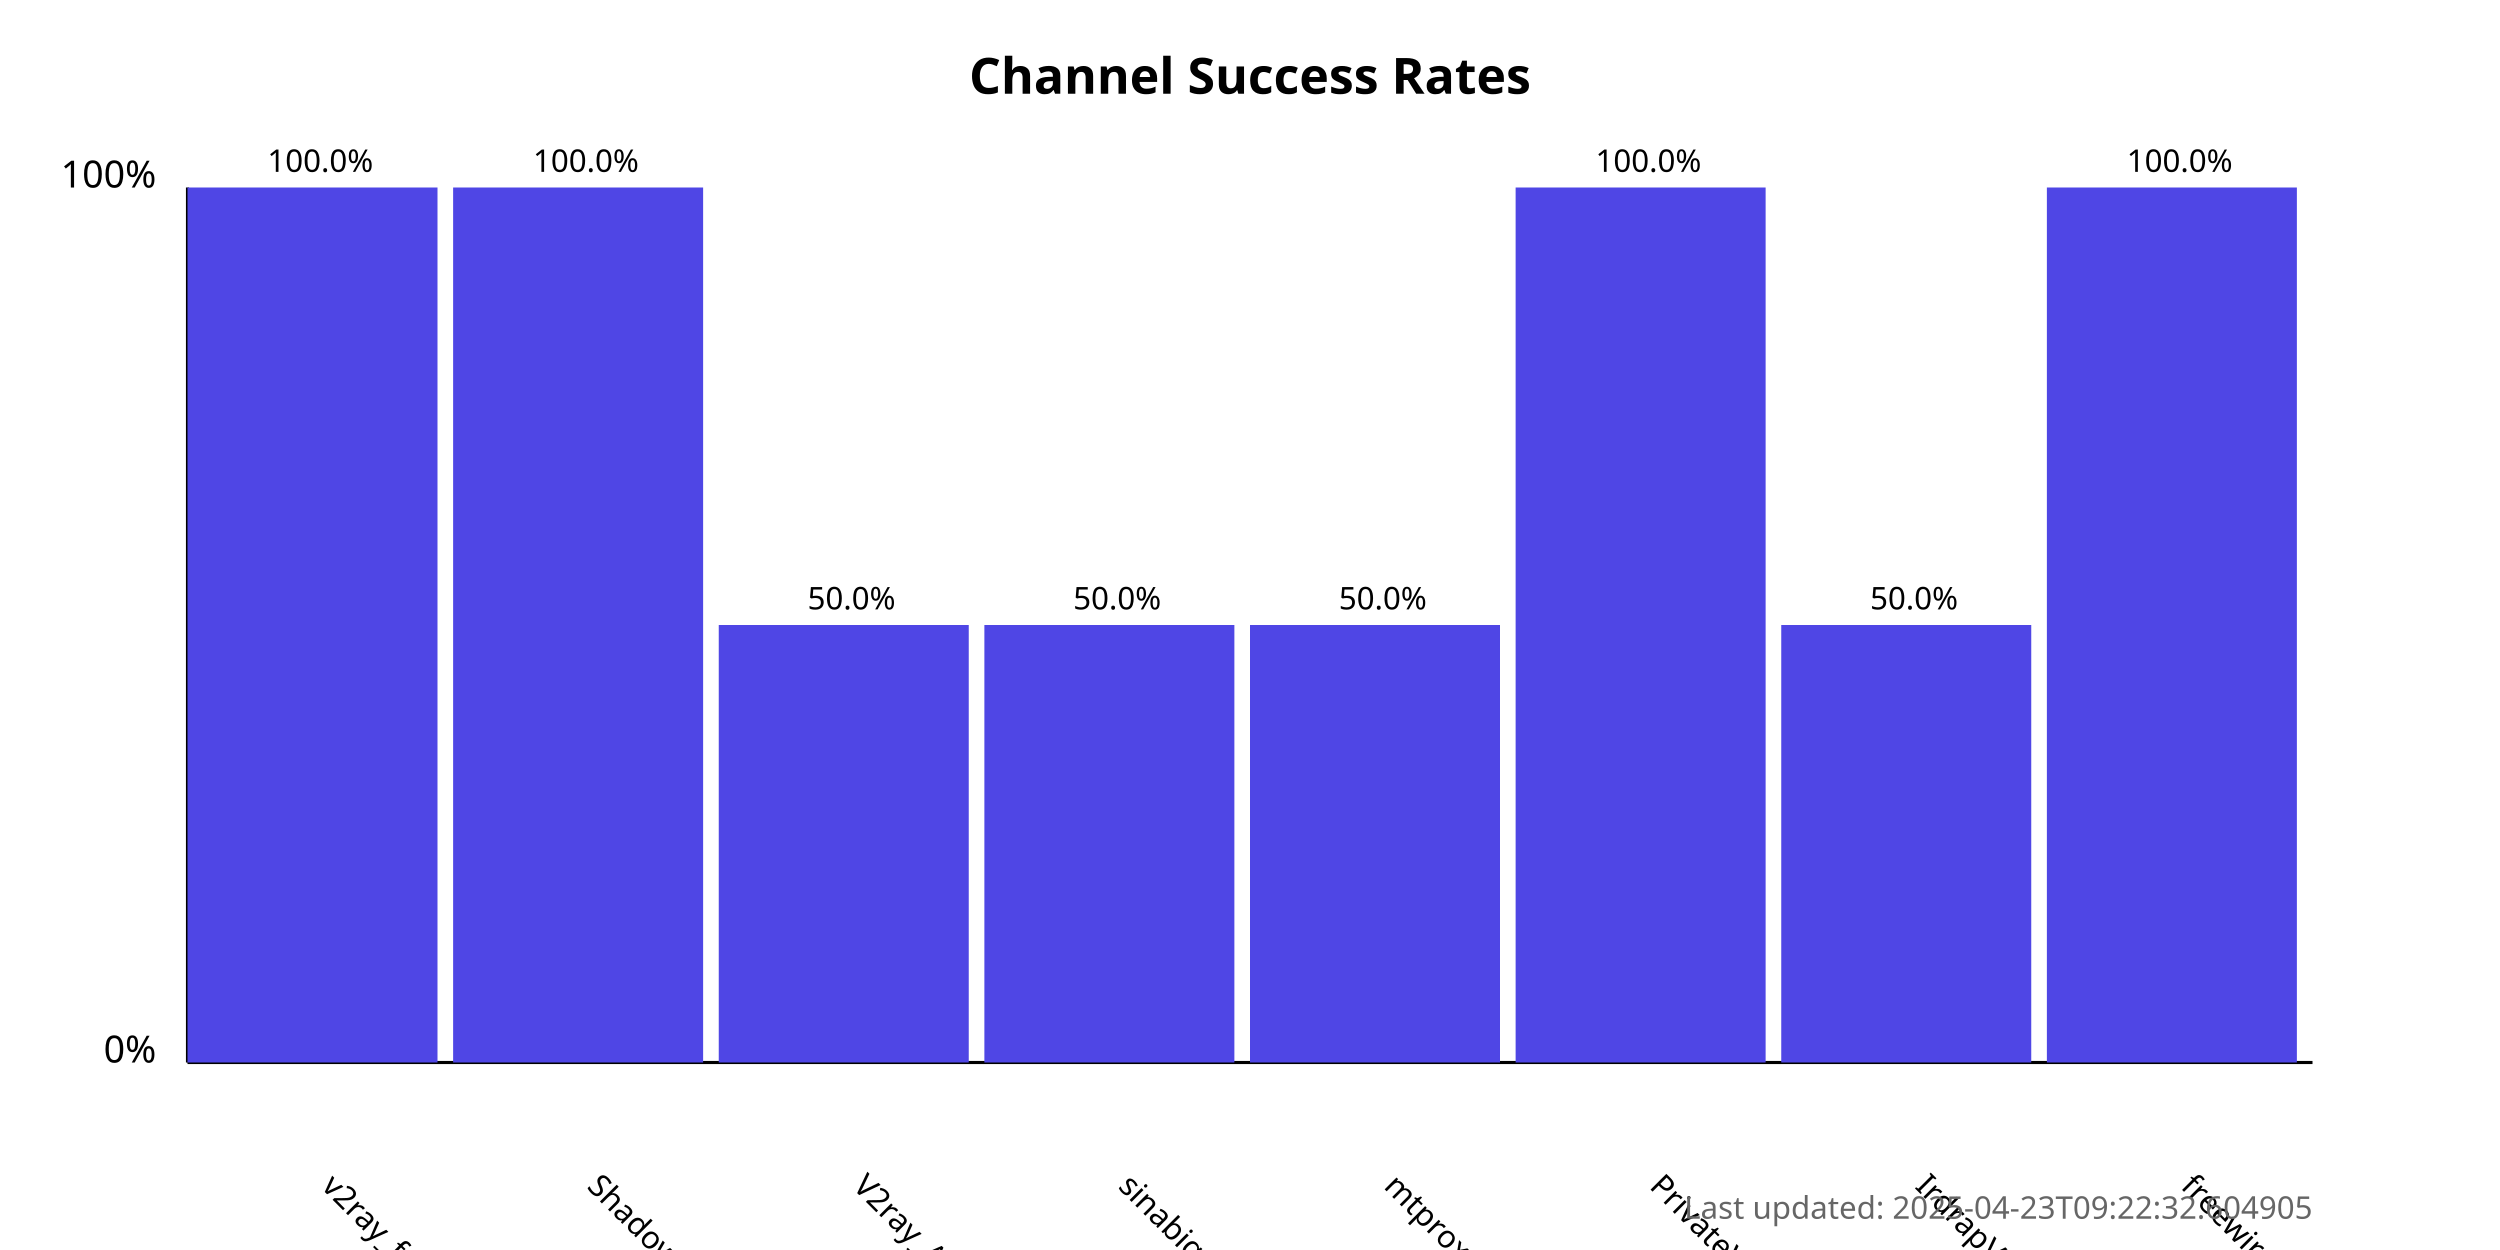
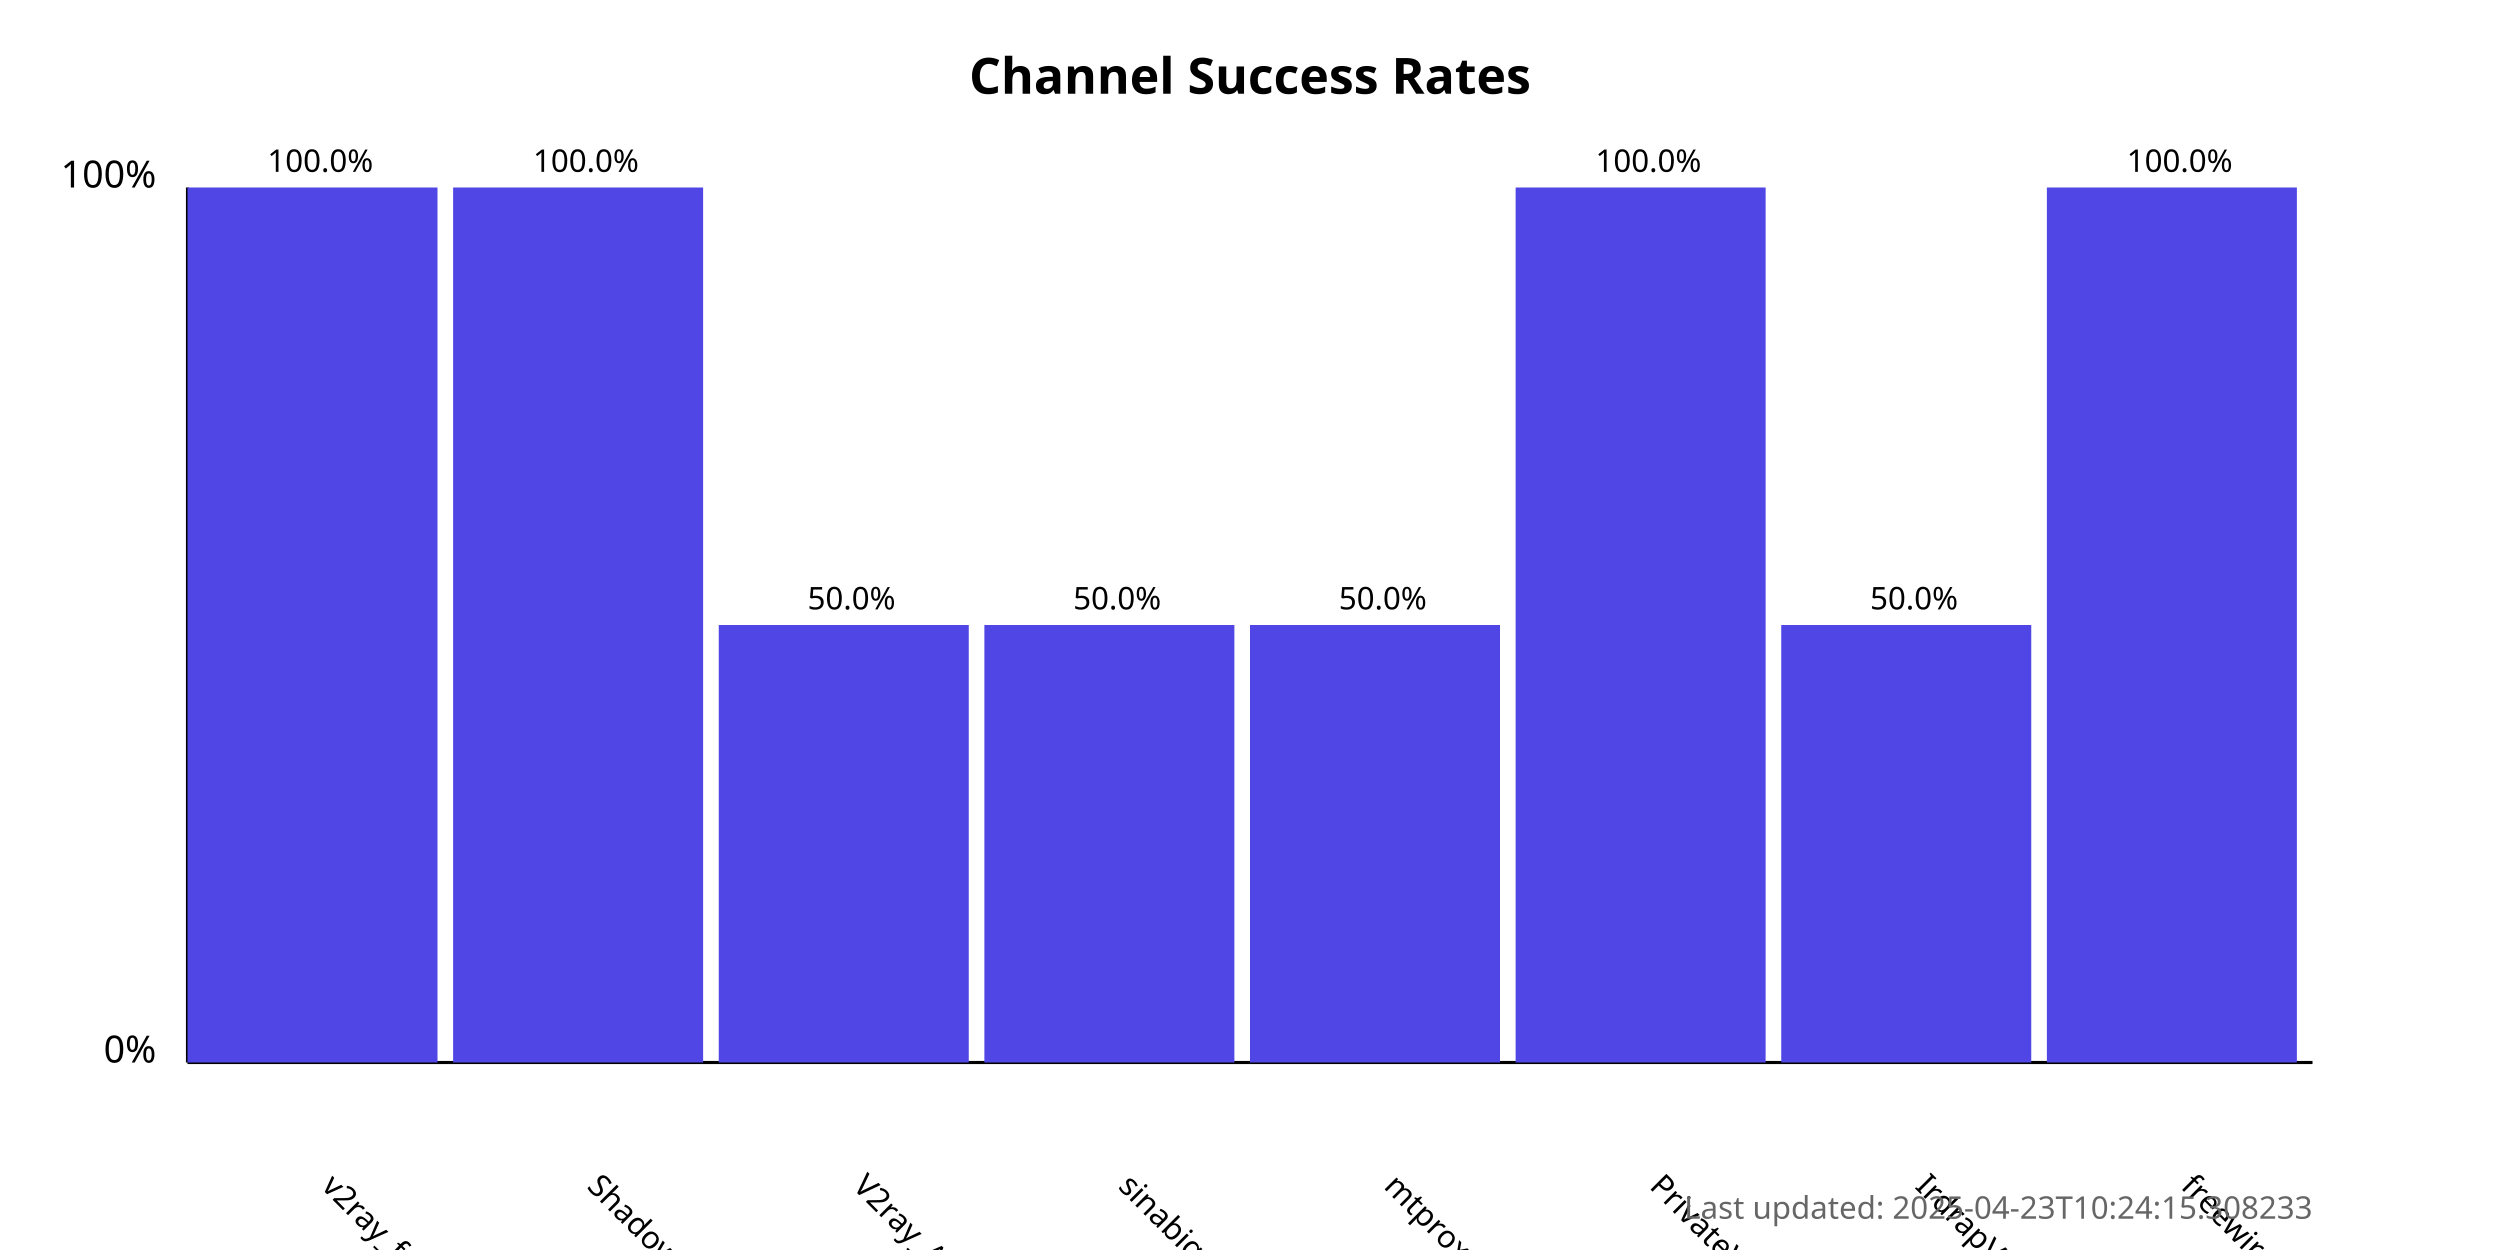
<svg xmlns="http://www.w3.org/2000/svg" width="800" height="400">
  <style>
            .chart-title { font: bold 16px sans-serif; }
            .axis-label { font: 12px sans-serif; }
            .tick-label { font: 10px sans-serif; }
            .bar { fill: #4f46e5; }
            .bar:hover { fill: #6366f1; }
            .timestamp { font: 10px sans-serif; fill: #666; }
        </style>
  <text x="400.0" y="30" text-anchor="middle" class="chart-title">
            Channel Success Rates
        </text>
  <line x1="60" y1="340" x2="60" y2="60" stroke="black" stroke-width="1" />
  <line x1="60" y1="340" x2="740" y2="340" stroke="black" stroke-width="1" />
  <text x="50" y="340" text-anchor="end" class="axis-label">0%</text>
  <text x="50" y="60" text-anchor="end" class="axis-label">100%</text>
  <g>
    <rect x="60" y="60.0" width="80.0" height="280.0" class="bar" />
    <text x="102.5" y="380" transform="rotate(45, 102.5, 380)" text-anchor="start" class="tick-label">
                v2ray_free_conf
            </text>
    <text x="102.5" y="55.0" text-anchor="middle" class="tick-label">
                100.0%
            </text>
  </g>
  <g>
    <rect x="145.0" y="60.0" width="80.0" height="280.0" class="bar" />
    <text x="187.5" y="380" transform="rotate(45, 187.5, 380)" text-anchor="start" class="tick-label">
                ShadowProxy66
            </text>
    <text x="187.5" y="55.0" text-anchor="middle" class="tick-label">
                100.0%
            </text>
  </g>
  <g>
    <rect x="230.0" y="200.0" width="80.0" height="140.0" class="bar" />
    <text x="272.5" y="380" transform="rotate(45, 272.5, 380)" text-anchor="start" class="tick-label">
                V2ray_Alpha
            </text>
    <text x="272.5" y="195.0" text-anchor="middle" class="tick-label">
                50.0%
            </text>
  </g>
  <g>
    <rect x="315.0" y="200.0" width="80.0" height="140.0" class="bar" />
    <text x="357.5" y="380" transform="rotate(45, 357.5, 380)" text-anchor="start" class="tick-label">
                sinabigo
            </text>
    <text x="357.5" y="195.0" text-anchor="middle" class="tick-label">
                50.0%
            </text>
  </g>
  <g>
    <rect x="400.0" y="200.0" width="80.0" height="140.0" class="bar" />
    <text x="442.5" y="380" transform="rotate(45, 442.5, 380)" text-anchor="start" class="tick-label">
                mtproxy_lists
            </text>
    <text x="442.5" y="195.0" text-anchor="middle" class="tick-label">
                50.0%
            </text>
  </g>
  <g>
    <rect x="485.0" y="60.0" width="80.0" height="280.0" class="bar" />
    <text x="527.5" y="380" transform="rotate(45, 527.5, 380)" text-anchor="start" class="tick-label">
                PrivateVPNs
            </text>
    <text x="527.5" y="55.0" text-anchor="middle" class="tick-label">
                100.0%
            </text>
  </g>
  <g>
    <rect x="570.0" y="200.0" width="80.0" height="140.0" class="bar" />
    <text x="612.5" y="380" transform="rotate(45, 612.5, 380)" text-anchor="start" class="tick-label">
                IrdrapVPNnews
            </text>
    <text x="612.5" y="195.0" text-anchor="middle" class="tick-label">
                50.0%
            </text>
  </g>
  <g>
    <rect x="655.0" y="60.0" width="80.0" height="280.0" class="bar" />
    <text x="697.5" y="380" transform="rotate(45, 697.5, 380)" text-anchor="start" class="tick-label">
                freewireguard
            </text>
    <text x="697.5" y="55.0" text-anchor="middle" class="tick-label">
                100.0%
            </text>
  </g>
  <text x="740" y="390" text-anchor="end" class="timestamp">
-             Last updated: 2025-04-23T09:22:32.604905
+             Last updated: 2025-04-23T10:24:15.308233
        </text>
</svg>
